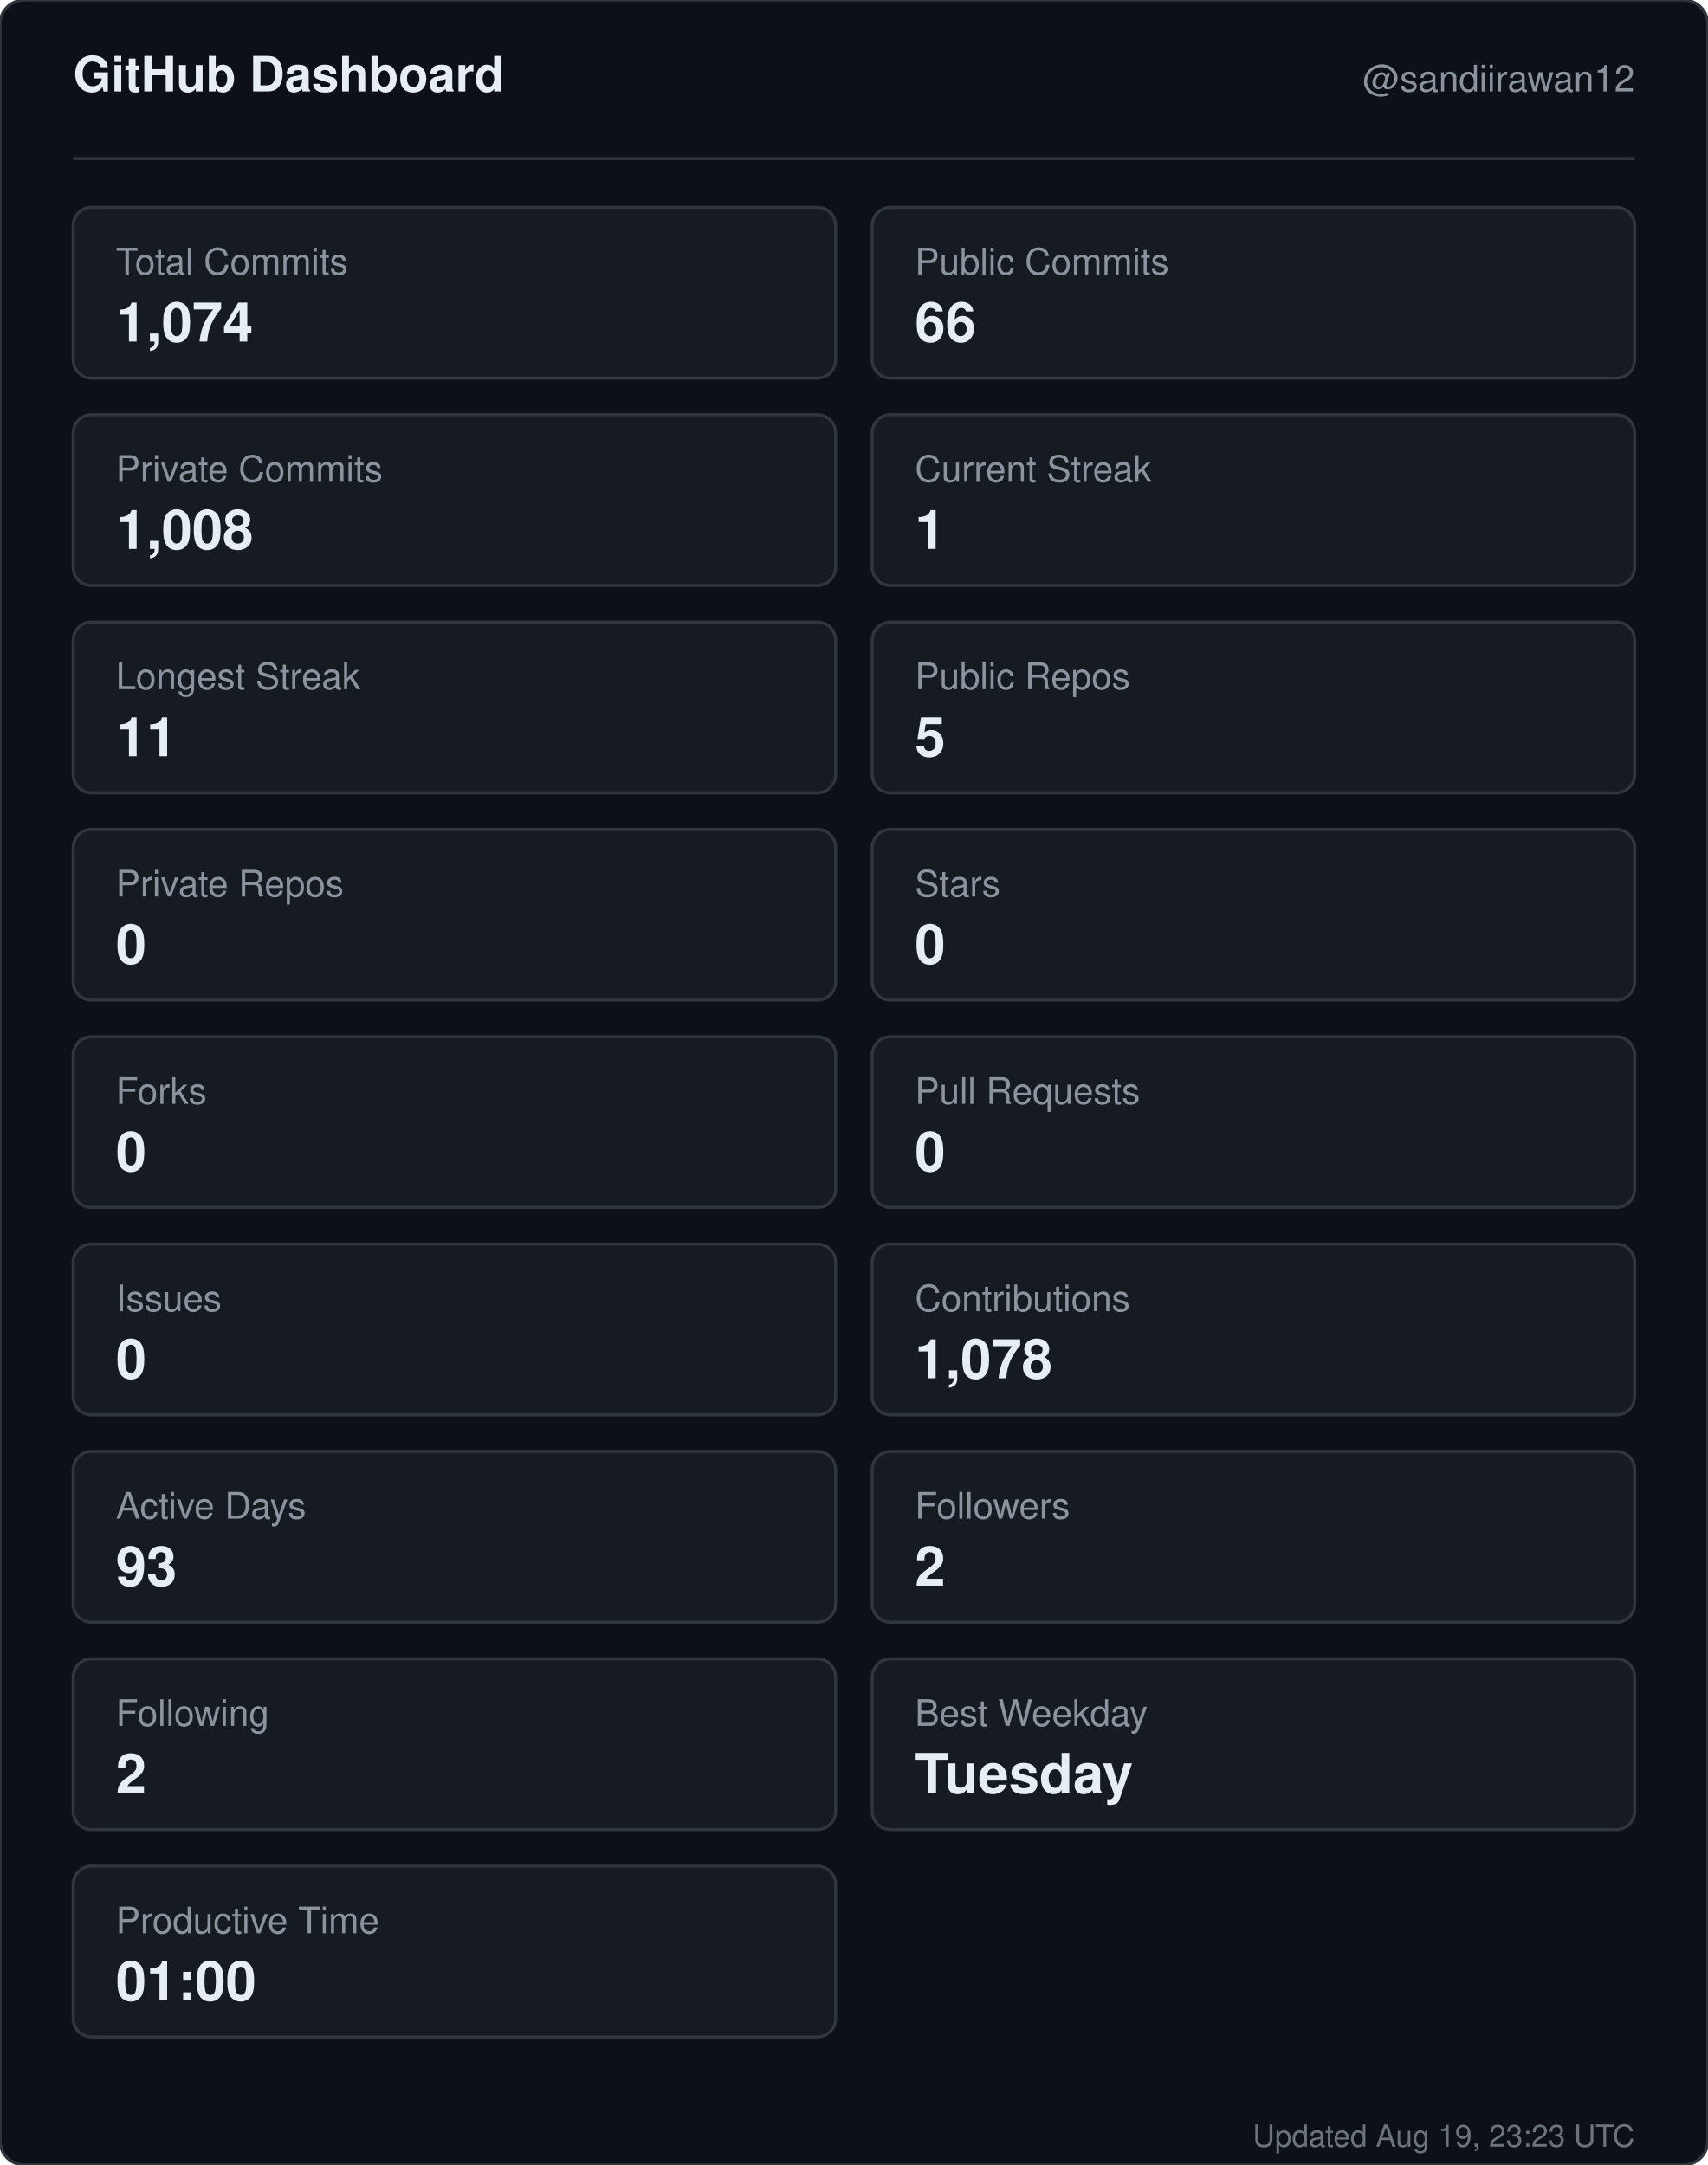
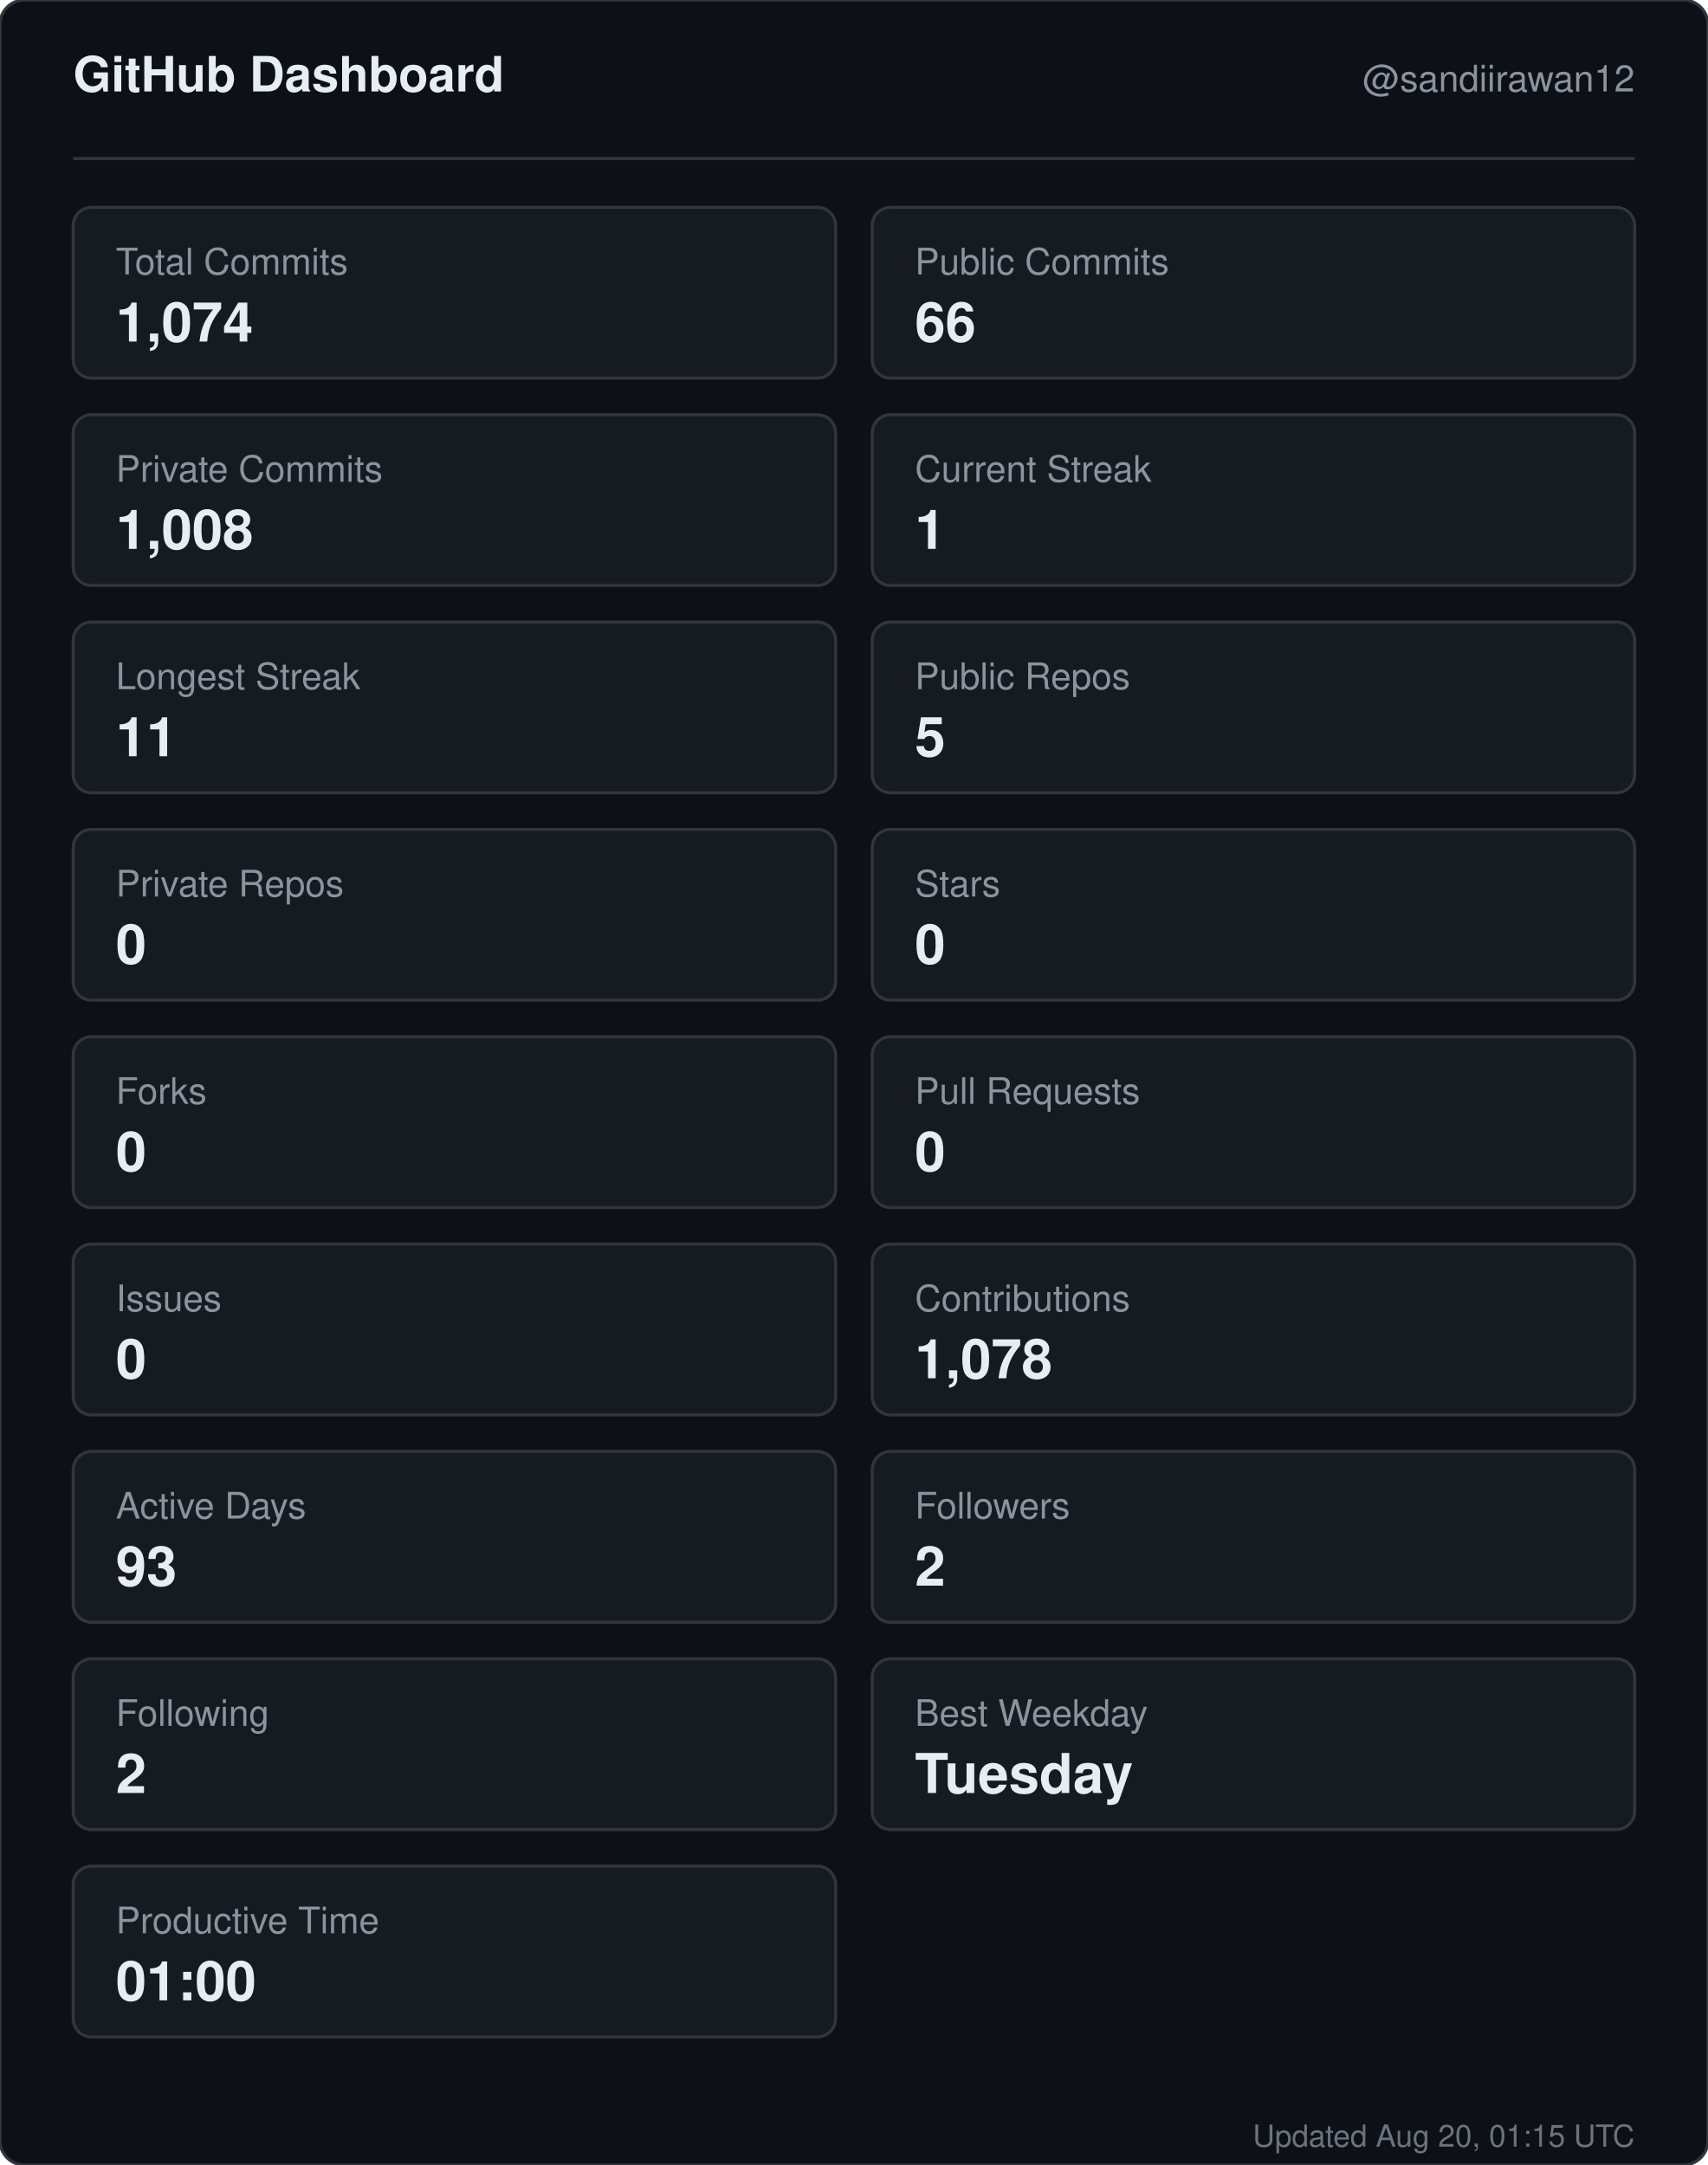
<svg xmlns="http://www.w3.org/2000/svg" width="560" height="710" viewBox="0 0 560 710" role="img" aria-label="GitHub dashboard for sandiirawan12">
  <rect width="560" height="710" rx="8" fill="#0d1117" stroke="#30363d" />
  <g font-family="-apple-system, BlinkMacSystemFont, Segoe UI, Helvetica, Arial, sans-serif">
    <text x="24" y="30" fill="#e6edf3" font-size="16" font-weight="700">GitHub Dashboard</text>
    <text x="536" y="30" fill="#8b949e" font-size="12" text-anchor="end">@sandiirawan12</text>
    <line x1="24" y1="52" x2="536" y2="52" stroke="#30363d" />
    <rect x="24" y="68" width="250" height="56" rx="6" fill="#161b22" stroke="#30363d" />
    <text x="38" y="90" fill="#8b949e" font-size="12">Total Commits</text>
    <text x="38" y="112" fill="#e6edf3" font-size="18" font-weight="700">1,074</text>
    <rect x="286" y="68" width="250" height="56" rx="6" fill="#161b22" stroke="#30363d" />
    <text x="300" y="90" fill="#8b949e" font-size="12">Public Commits</text>
    <text x="300" y="112" fill="#e6edf3" font-size="18" font-weight="700">66</text>
    <rect x="24" y="136" width="250" height="56" rx="6" fill="#161b22" stroke="#30363d" />
    <text x="38" y="158" fill="#8b949e" font-size="12">Private Commits</text>
    <text x="38" y="180" fill="#e6edf3" font-size="18" font-weight="700">1,008</text>
    <rect x="286" y="136" width="250" height="56" rx="6" fill="#161b22" stroke="#30363d" />
    <text x="300" y="158" fill="#8b949e" font-size="12">Current Streak</text>
    <text x="300" y="180" fill="#e6edf3" font-size="18" font-weight="700">1</text>
    <rect x="24" y="204" width="250" height="56" rx="6" fill="#161b22" stroke="#30363d" />
    <text x="38" y="226" fill="#8b949e" font-size="12">Longest Streak</text>
    <text x="38" y="248" fill="#e6edf3" font-size="18" font-weight="700">11</text>
    <rect x="286" y="204" width="250" height="56" rx="6" fill="#161b22" stroke="#30363d" />
    <text x="300" y="226" fill="#8b949e" font-size="12">Public Repos</text>
    <text x="300" y="248" fill="#e6edf3" font-size="18" font-weight="700">5</text>
    <rect x="24" y="272" width="250" height="56" rx="6" fill="#161b22" stroke="#30363d" />
    <text x="38" y="294" fill="#8b949e" font-size="12">Private Repos</text>
    <text x="38" y="316" fill="#e6edf3" font-size="18" font-weight="700">0</text>
    <rect x="286" y="272" width="250" height="56" rx="6" fill="#161b22" stroke="#30363d" />
    <text x="300" y="294" fill="#8b949e" font-size="12">Stars</text>
    <text x="300" y="316" fill="#e6edf3" font-size="18" font-weight="700">0</text>
    <rect x="24" y="340" width="250" height="56" rx="6" fill="#161b22" stroke="#30363d" />
    <text x="38" y="362" fill="#8b949e" font-size="12">Forks</text>
    <text x="38" y="384" fill="#e6edf3" font-size="18" font-weight="700">0</text>
    <rect x="286" y="340" width="250" height="56" rx="6" fill="#161b22" stroke="#30363d" />
    <text x="300" y="362" fill="#8b949e" font-size="12">Pull Requests</text>
    <text x="300" y="384" fill="#e6edf3" font-size="18" font-weight="700">0</text>
    <rect x="24" y="408" width="250" height="56" rx="6" fill="#161b22" stroke="#30363d" />
    <text x="38" y="430" fill="#8b949e" font-size="12">Issues</text>
    <text x="38" y="452" fill="#e6edf3" font-size="18" font-weight="700">0</text>
    <rect x="286" y="408" width="250" height="56" rx="6" fill="#161b22" stroke="#30363d" />
    <text x="300" y="430" fill="#8b949e" font-size="12">Contributions</text>
    <text x="300" y="452" fill="#e6edf3" font-size="18" font-weight="700">1,078</text>
    <rect x="24" y="476" width="250" height="56" rx="6" fill="#161b22" stroke="#30363d" />
    <text x="38" y="498" fill="#8b949e" font-size="12">Active Days</text>
    <text x="38" y="520" fill="#e6edf3" font-size="18" font-weight="700">93</text>
    <rect x="286" y="476" width="250" height="56" rx="6" fill="#161b22" stroke="#30363d" />
    <text x="300" y="498" fill="#8b949e" font-size="12">Followers</text>
    <text x="300" y="520" fill="#e6edf3" font-size="18" font-weight="700">2</text>
    <rect x="24" y="544" width="250" height="56" rx="6" fill="#161b22" stroke="#30363d" />
    <text x="38" y="566" fill="#8b949e" font-size="12">Following</text>
    <text x="38" y="588" fill="#e6edf3" font-size="18" font-weight="700">2</text>
    <rect x="286" y="544" width="250" height="56" rx="6" fill="#161b22" stroke="#30363d" />
    <text x="300" y="566" fill="#8b949e" font-size="12">Best Weekday</text>
    <text x="300" y="588" fill="#e6edf3" font-size="18" font-weight="700">Tuesday</text>
    <rect x="24" y="612" width="250" height="56" rx="6" fill="#161b22" stroke="#30363d" />
    <text x="38" y="634" fill="#8b949e" font-size="12">Productive Time</text>
    <text x="38" y="656" fill="#e6edf3" font-size="18" font-weight="700">01:00</text>
-     <text x="536" y="704" fill="#8b949e" font-size="10" text-anchor="end" opacity="0.75">Updated Aug 19, 23:23 UTC</text>
+     <text x="536" y="704" fill="#8b949e" font-size="10" text-anchor="end" opacity="0.75">Updated Aug 20, 01:15 UTC</text>
  </g>
</svg>
